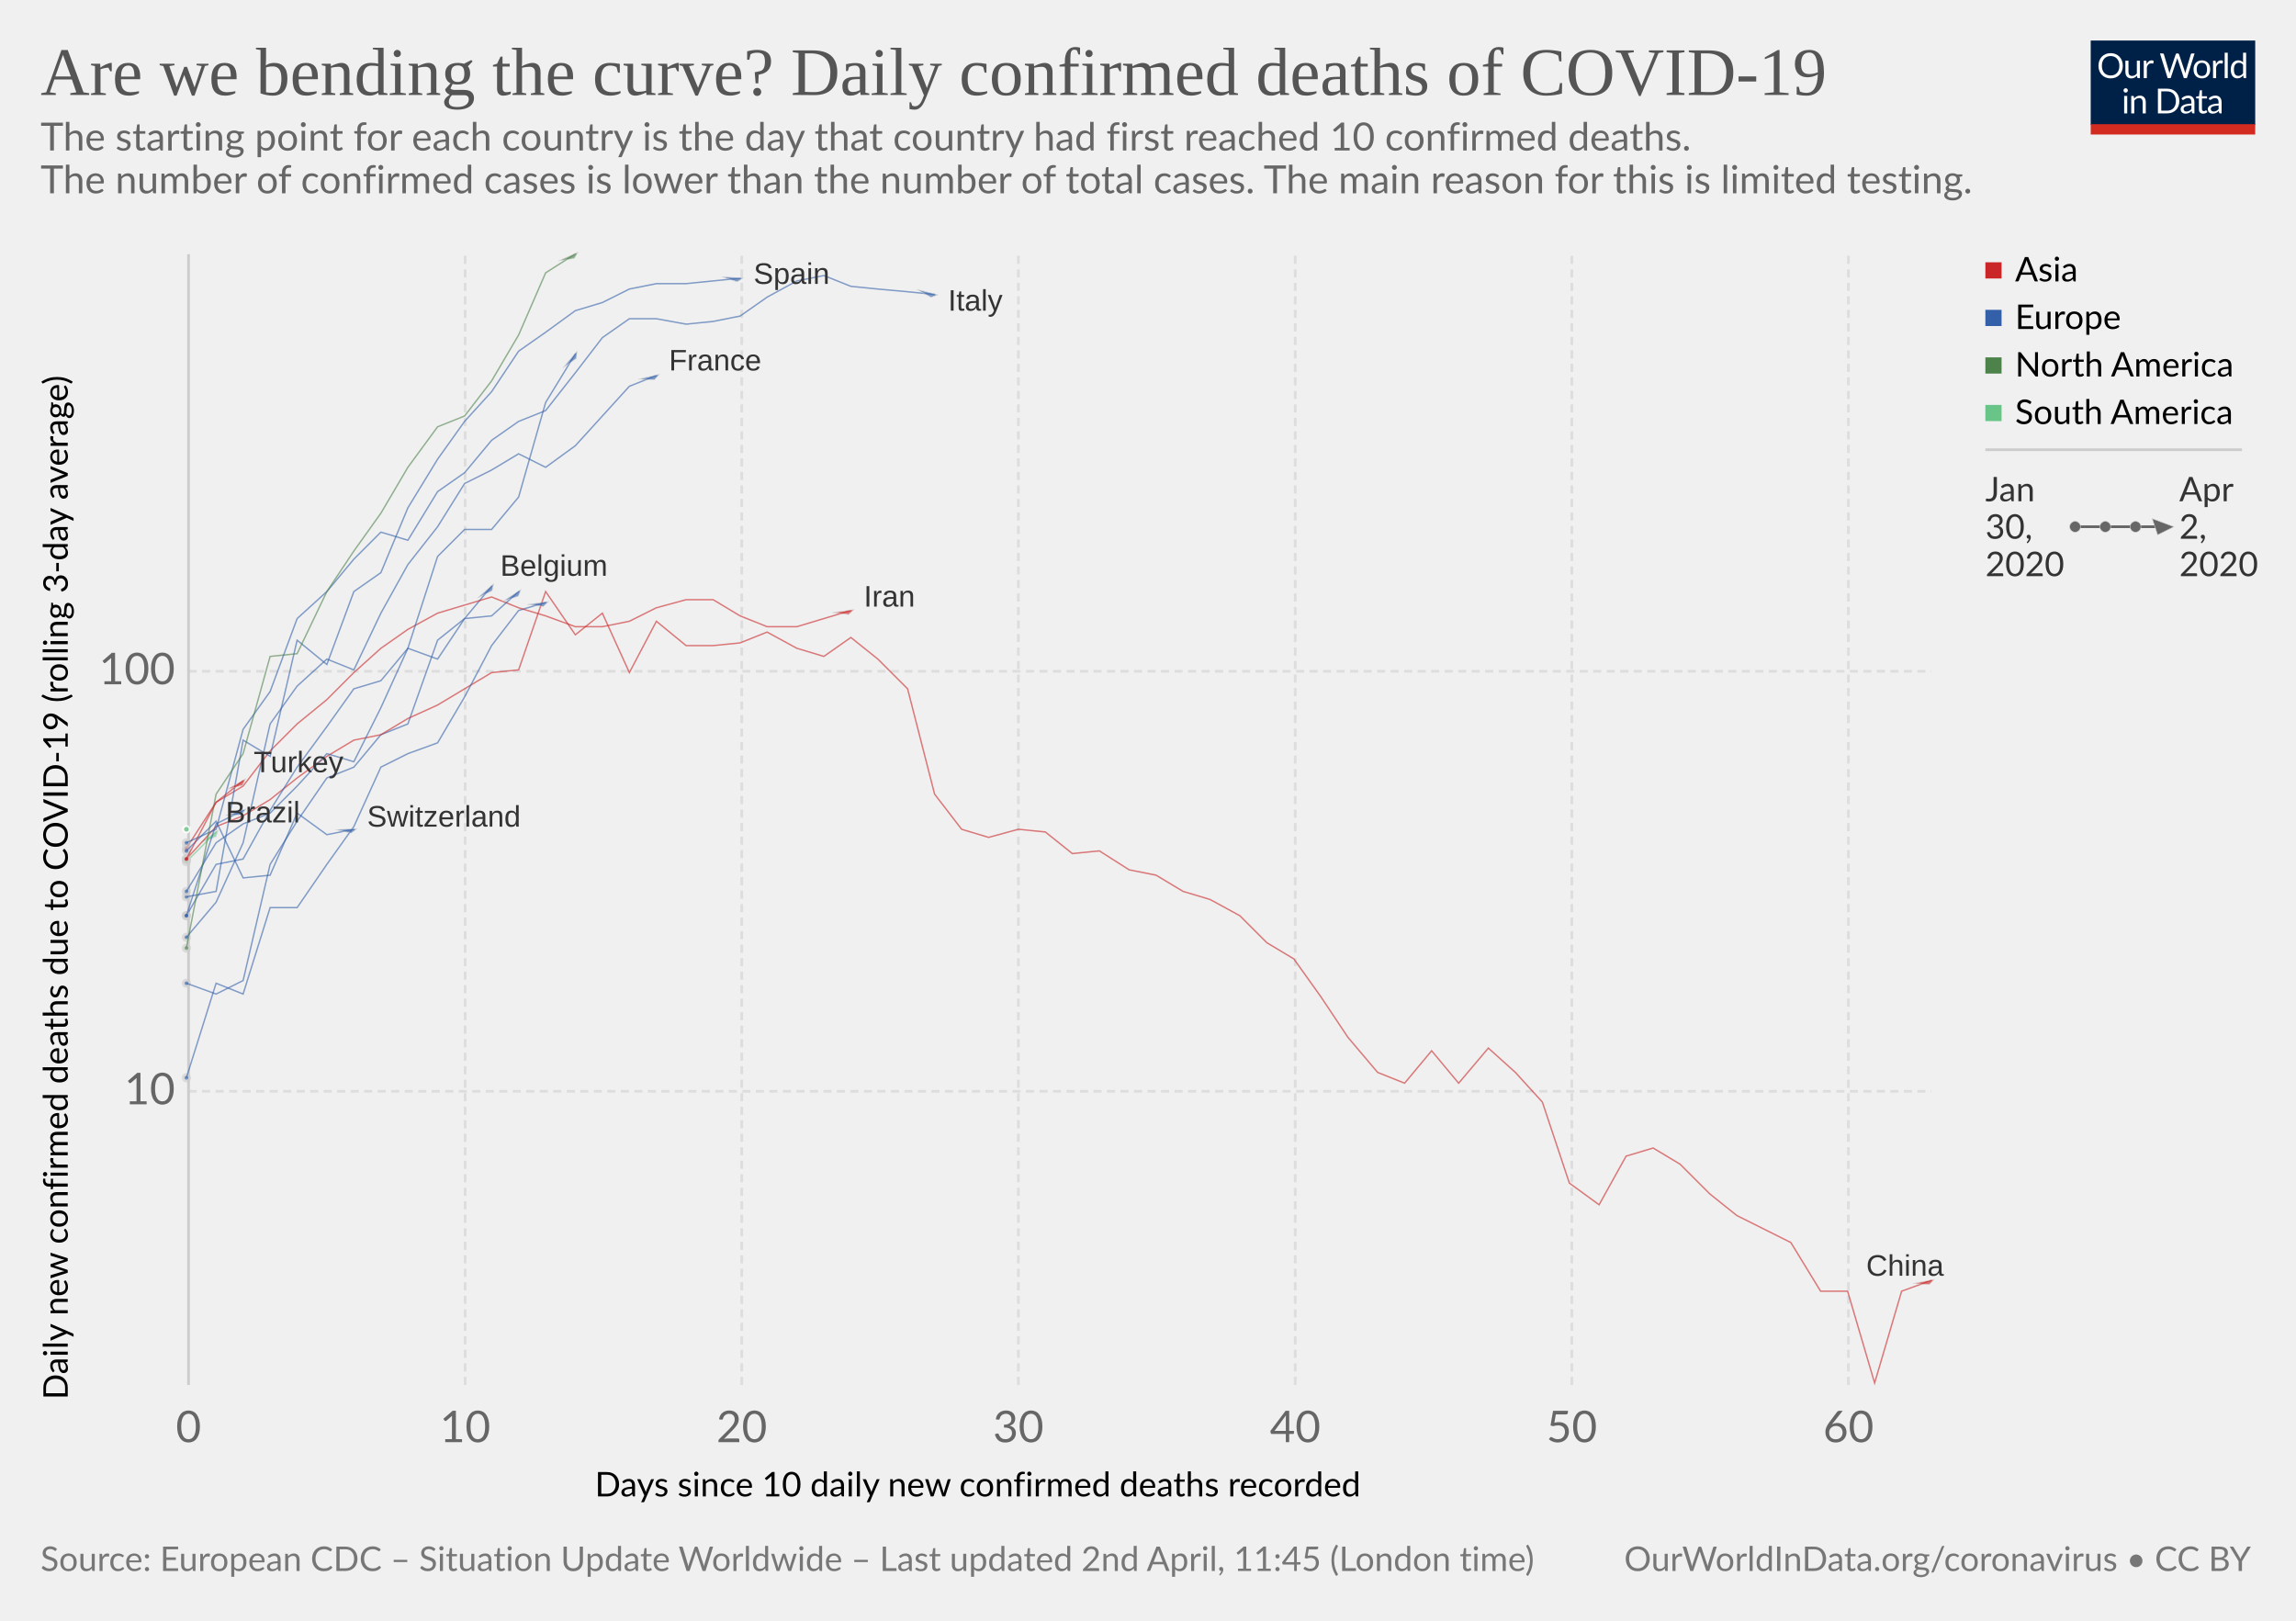
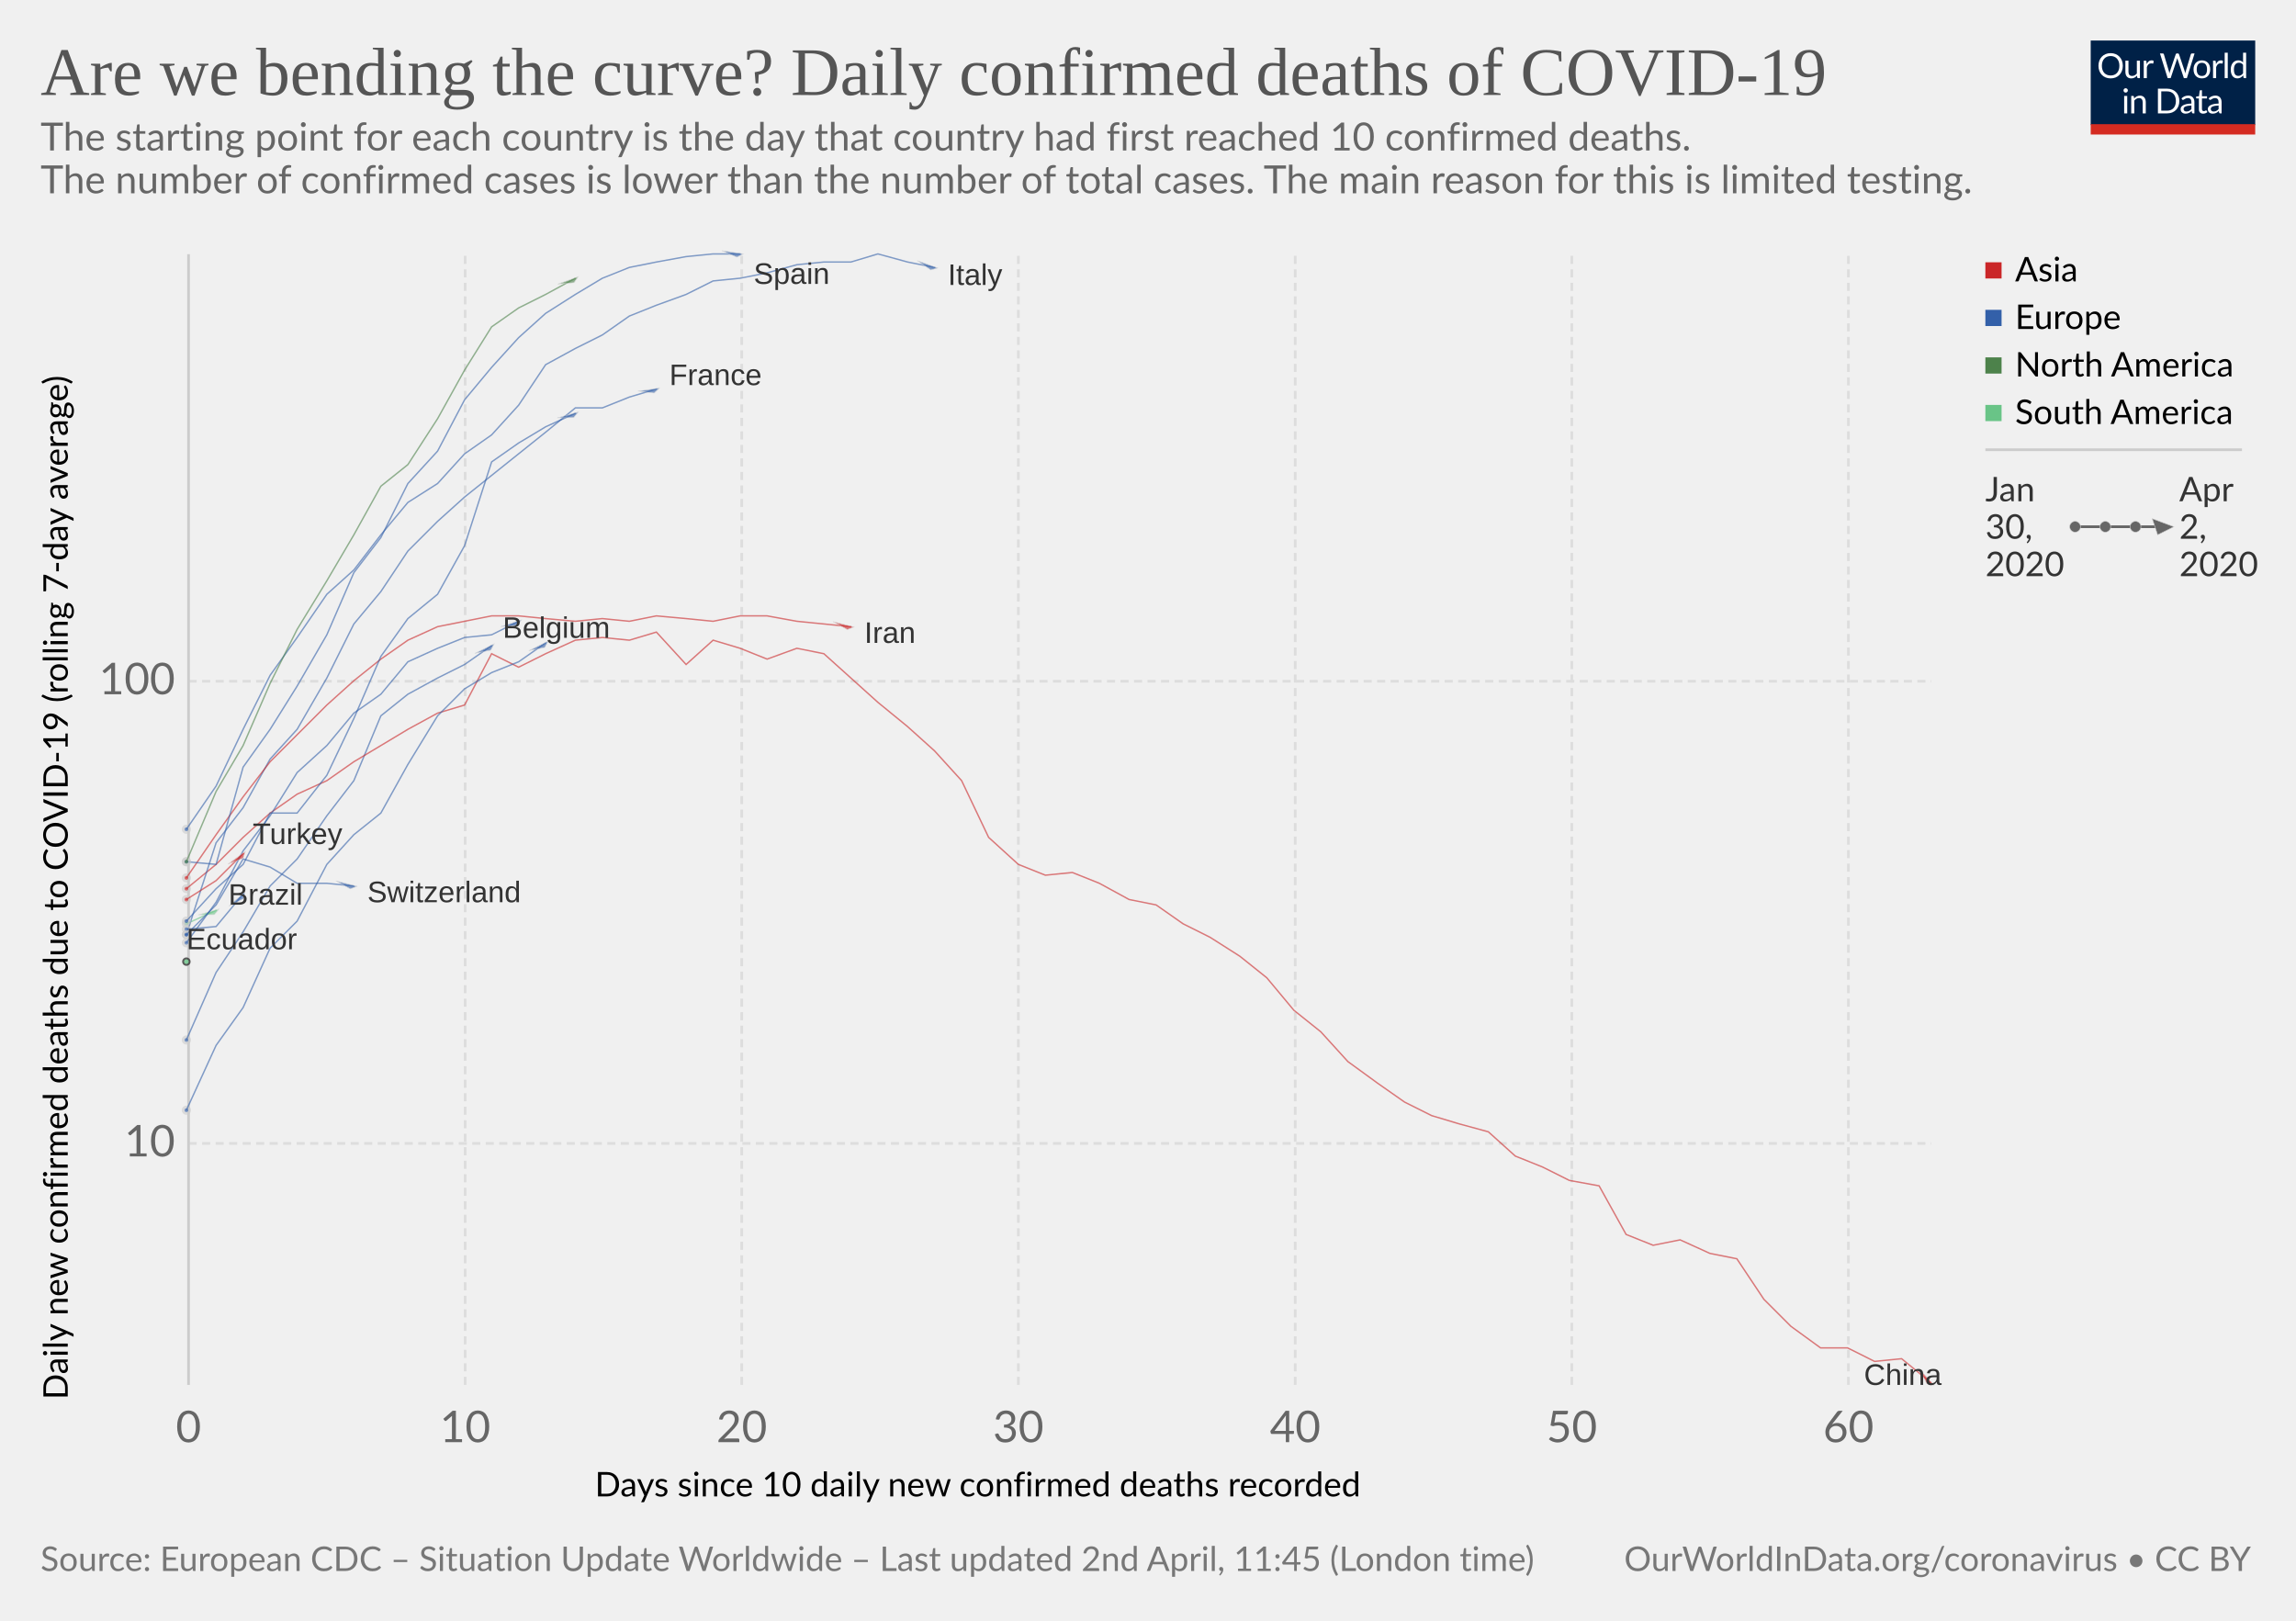
<svg xmlns="http://www.w3.org/2000/svg" version="1.1" style="font-family:Lato, 'Helvetica Neue', Helvetica, Arial, sans-serif;font-size:18px;background-color:white;text-rendering:optimizeLegibility;-webkit-font-smoothing:antialiased" width="850" height="600">
  <g class="HeaderView">
    <g transform="translate(774, 15) scale(0.29)">
      <svg width="210" height="120" viewBox="0 0 210 120" fill="none">
        <g clip-path="url(#clip0)">
          <path d="M0 0H210V107.89H0V0Z" fill="#002147" />
          <path d="M40.979 32.248C40.979 34.609 40.605 36.78 39.857 38.76C39.109 40.725 38.053 42.419 36.689 43.842C35.325 45.265 33.682 46.372 31.761 47.164C29.854 47.941 27.742 48.33 25.425 48.33C23.107 48.33 20.995 47.941 19.089 47.164C17.182 46.372 15.547 45.265 14.183 43.842C12.819 42.419 11.763 40.725 11.015 38.76C10.267 36.78 9.893 34.609 9.893 32.248C9.893 29.887 10.267 27.723 11.015 25.758C11.763 23.778 12.819 22.077 14.183 20.654C15.547 19.217 17.182 18.102 19.089 17.31C20.995 16.518 23.107 16.122 25.425 16.122C27.742 16.122 29.854 16.518 31.761 17.31C33.682 18.102 35.325 19.217 36.689 20.654C38.053 22.077 39.109 23.778 39.857 25.758C40.605 27.723 40.979 29.887 40.979 32.248ZM36.601 32.248C36.601 30.312 36.337 28.574 35.809 27.034C35.281 25.494 34.533 24.196 33.565 23.14C32.597 22.069 31.423 21.248 30.045 20.676C28.666 20.104 27.126 19.818 25.425 19.818C23.738 19.818 22.205 20.104 20.827 20.676C19.448 21.248 18.267 22.069 17.285 23.14C16.317 24.196 15.569 25.494 15.041 27.034C14.513 28.574 14.249 30.312 14.249 32.248C14.249 34.184 14.513 35.922 15.041 37.462C15.569 38.987 16.317 40.285 17.285 41.356C18.267 42.412 19.448 43.226 20.827 43.798C22.205 44.355 23.738 44.634 25.425 44.634C27.126 44.634 28.666 44.355 30.045 43.798C31.423 43.226 32.597 42.412 33.565 41.356C34.533 40.285 35.281 38.987 35.809 37.462C36.337 35.922 36.601 34.184 36.601 32.248ZM62.823 25.714V48H60.491C59.934 48 59.582 47.729 59.435 47.186L59.127 44.788C58.159 45.859 57.074 46.724 55.871 47.384C54.669 48.029 53.29 48.352 51.735 48.352C50.518 48.352 49.44 48.154 48.501 47.758C47.577 47.347 46.8 46.775 46.169 46.042C45.539 45.309 45.062 44.421 44.739 43.38C44.431 42.339 44.277 41.187 44.277 39.926V25.714H48.193V39.926C48.193 41.613 48.575 42.918 49.337 43.842C50.115 44.766 51.295 45.228 52.879 45.228C54.038 45.228 55.116 44.957 56.113 44.414C57.125 43.857 58.057 43.094 58.907 42.126V25.714H62.823ZM71.43 30.18C72.135 28.655 73 27.467 74.027 26.616C75.053 25.751 76.307 25.318 77.789 25.318C78.258 25.318 78.705 25.369 79.131 25.472C79.571 25.575 79.959 25.736 80.297 25.956L80.011 28.882C79.923 29.249 79.703 29.432 79.351 29.432C79.145 29.432 78.845 29.388 78.449 29.3C78.053 29.212 77.605 29.168 77.107 29.168C76.403 29.168 75.772 29.271 75.215 29.476C74.672 29.681 74.181 29.989 73.741 30.4C73.315 30.796 72.927 31.295 72.575 31.896C72.237 32.483 71.929 33.157 71.651 33.92V48H67.713V25.714H69.957C70.382 25.714 70.675 25.795 70.837 25.956C70.998 26.117 71.108 26.396 71.167 26.792L71.43 30.18ZM132.589 16.474L122.755 48H118.927L110.941 23.954C110.867 23.719 110.794 23.47 110.721 23.206C110.662 22.942 110.596 22.663 110.523 22.37C110.449 22.663 110.376 22.942 110.303 23.206C110.23 23.47 110.156 23.719 110.083 23.954L102.053 48H98.225L88.391 16.474H91.933C92.314 16.474 92.629 16.569 92.879 16.76C93.143 16.951 93.311 17.193 93.385 17.486L99.897 39.398C99.999 39.794 100.095 40.219 100.183 40.674C100.285 41.129 100.381 41.613 100.469 42.126C100.571 41.613 100.674 41.129 100.777 40.674C100.894 40.205 101.019 39.779 101.151 39.398L108.565 17.486C108.653 17.237 108.821 17.009 109.071 16.804C109.335 16.584 109.65 16.474 110.017 16.474H111.249C111.63 16.474 111.938 16.569 112.173 16.76C112.407 16.951 112.583 17.193 112.701 17.486L120.093 39.398C120.225 39.779 120.342 40.19 120.445 40.63C120.562 41.07 120.672 41.532 120.775 42.016C120.848 41.532 120.929 41.07 121.017 40.63C121.105 40.19 121.2 39.779 121.303 39.398L127.837 17.486C127.91 17.222 128.072 16.987 128.321 16.782C128.585 16.577 128.9 16.474 129.267 16.474H132.589ZM141.94 25.362C143.568 25.362 145.034 25.633 146.34 26.176C147.645 26.719 148.76 27.489 149.684 28.486C150.608 29.483 151.312 30.693 151.796 32.116C152.294 33.524 152.544 35.101 152.544 36.846C152.544 38.606 152.294 40.19 151.796 41.598C151.312 43.006 150.608 44.209 149.684 45.206C148.76 46.203 147.645 46.973 146.34 47.516C145.034 48.044 143.568 48.308 141.94 48.308C140.297 48.308 138.816 48.044 137.496 47.516C136.19 46.973 135.076 46.203 134.152 45.206C133.228 44.209 132.516 43.006 132.018 41.598C131.534 40.19 131.292 38.606 131.292 36.846C131.292 35.101 131.534 33.524 132.018 32.116C132.516 30.693 133.228 29.483 134.152 28.486C135.076 27.489 136.19 26.719 137.496 26.176C138.816 25.633 140.297 25.362 141.94 25.362ZM141.94 45.25C144.14 45.25 145.782 44.517 146.868 43.05C147.953 41.569 148.496 39.508 148.496 36.868C148.496 34.213 147.953 32.145 146.868 30.664C145.782 29.183 144.14 28.442 141.94 28.442C140.825 28.442 139.85 28.633 139.014 29.014C138.192 29.395 137.503 29.945 136.946 30.664C136.403 31.383 135.992 32.27 135.714 33.326C135.45 34.367 135.318 35.548 135.318 36.868C135.318 39.508 135.86 41.569 136.946 43.05C138.046 44.517 139.71 45.25 141.94 45.25ZM159.908 30.18C160.612 28.655 161.478 27.467 162.504 26.616C163.531 25.751 164.785 25.318 166.266 25.318C166.736 25.318 167.183 25.369 167.608 25.472C168.048 25.575 168.437 25.736 168.774 25.956L168.488 28.882C168.4 29.249 168.18 29.432 167.828 29.432C167.623 29.432 167.322 29.388 166.926 29.3C166.53 29.212 166.083 29.168 165.584 29.168C164.88 29.168 164.25 29.271 163.692 29.476C163.15 29.681 162.658 29.989 162.218 30.4C161.793 30.796 161.404 31.295 161.052 31.896C160.715 32.483 160.407 33.157 160.128 33.92V48H156.19V25.714H158.434C158.86 25.714 159.153 25.795 159.314 25.956C159.476 26.117 159.586 26.396 159.644 26.792L159.908 30.18ZM174.946 15.594V48H171.03V15.594H174.946ZM194.496 31.016C193.763 30.033 192.971 29.351 192.12 28.97C191.269 28.574 190.316 28.376 189.26 28.376C187.192 28.376 185.601 29.117 184.486 30.598C183.371 32.079 182.814 34.191 182.814 36.934C182.814 38.386 182.939 39.633 183.188 40.674C183.437 41.701 183.804 42.551 184.288 43.226C184.772 43.886 185.366 44.37 186.07 44.678C186.774 44.986 187.573 45.14 188.468 45.14C189.759 45.14 190.881 44.847 191.834 44.26C192.802 43.673 193.689 42.845 194.496 41.774V31.016ZM198.412 15.594V48H196.08C195.523 48 195.171 47.729 195.024 47.186L194.672 44.48C193.719 45.624 192.633 46.548 191.416 47.252C190.199 47.956 188.791 48.308 187.192 48.308C185.916 48.308 184.757 48.066 183.716 47.582C182.675 47.083 181.787 46.357 181.054 45.404C180.321 44.451 179.756 43.263 179.36 41.84C178.964 40.417 178.766 38.782 178.766 36.934C178.766 35.291 178.986 33.766 179.426 32.358C179.866 30.935 180.497 29.703 181.318 28.662C182.139 27.621 183.144 26.807 184.332 26.22C185.535 25.619 186.884 25.318 188.38 25.318C189.744 25.318 190.91 25.553 191.878 26.022C192.861 26.477 193.733 27.115 194.496 27.936V15.594H198.412ZM46.614 70.714V93H42.698V70.714H46.614ZM47.45 63.718C47.45 64.099 47.369 64.459 47.208 64.796C47.061 65.119 46.856 65.412 46.592 65.676C46.343 65.925 46.042 66.123 45.69 66.27C45.352 66.417 44.993 66.49 44.612 66.49C44.23 66.49 43.871 66.417 43.534 66.27C43.211 66.123 42.925 65.925 42.676 65.676C42.426 65.412 42.228 65.119 42.082 64.796C41.935 64.459 41.862 64.099 41.862 63.718C41.862 63.337 41.935 62.977 42.082 62.64C42.228 62.288 42.426 61.987 42.676 61.738C42.925 61.474 43.211 61.269 43.534 61.122C43.871 60.975 44.23 60.902 44.612 60.902C44.993 60.902 45.352 60.975 45.69 61.122C46.042 61.269 46.343 61.474 46.592 61.738C46.856 61.987 47.061 62.288 47.208 62.64C47.369 62.977 47.45 63.337 47.45 63.718ZM55.424 73.948C55.908 73.405 56.422 72.914 56.964 72.474C57.507 72.034 58.079 71.66 58.68 71.352C59.296 71.029 59.941 70.787 60.616 70.626C61.306 70.45 62.046 70.362 62.838 70.362C64.055 70.362 65.126 70.567 66.05 70.978C66.989 71.374 67.766 71.946 68.382 72.694C69.013 73.427 69.49 74.315 69.812 75.356C70.135 76.397 70.296 77.549 70.296 78.81V93H66.358V78.81C66.358 77.123 65.969 75.818 65.192 74.894C64.43 73.955 63.264 73.486 61.694 73.486C60.535 73.486 59.45 73.765 58.438 74.322C57.441 74.879 56.517 75.635 55.666 76.588V93H51.728V70.714H54.082C54.639 70.714 54.984 70.985 55.116 71.528L55.424 73.948ZM113.129 77.248C113.129 79.609 112.755 81.758 112.007 83.694C111.259 85.63 110.203 87.287 108.839 88.666C107.475 90.045 105.832 91.115 103.911 91.878C102.004 92.626 99.892 93 97.575 93H85.805V61.474H97.575C99.892 61.474 102.004 61.855 103.911 62.618C105.832 63.366 107.475 64.437 108.839 65.83C110.203 67.209 111.259 68.866 112.007 70.802C112.755 72.738 113.129 74.887 113.129 77.248ZM108.751 77.248C108.751 75.312 108.487 73.581 107.959 72.056C107.431 70.531 106.683 69.24 105.715 68.184C104.747 67.128 103.574 66.321 102.195 65.764C100.816 65.207 99.276 64.928 97.575 64.928H90.073V89.546H97.575C99.276 89.546 100.816 89.267 102.195 88.71C103.574 88.153 104.747 87.353 105.715 86.312C106.683 85.256 107.431 83.965 107.959 82.44C108.487 80.915 108.751 79.184 108.751 77.248ZM128.553 82.968C126.749 83.027 125.209 83.173 123.933 83.408C122.672 83.628 121.638 83.921 120.831 84.288C120.039 84.655 119.46 85.087 119.093 85.586C118.741 86.085 118.565 86.642 118.565 87.258C118.565 87.845 118.661 88.351 118.851 88.776C119.042 89.201 119.299 89.553 119.621 89.832C119.959 90.096 120.347 90.294 120.787 90.426C121.242 90.543 121.726 90.602 122.239 90.602C122.929 90.602 123.559 90.536 124.131 90.404C124.703 90.257 125.239 90.052 125.737 89.788C126.251 89.524 126.735 89.209 127.189 88.842C127.659 88.475 128.113 88.057 128.553 87.588V82.968ZM115.903 73.86C117.135 72.672 118.463 71.785 119.885 71.198C121.308 70.611 122.885 70.318 124.615 70.318C125.862 70.318 126.969 70.523 127.937 70.934C128.905 71.345 129.719 71.917 130.379 72.65C131.039 73.383 131.538 74.271 131.875 75.312C132.213 76.353 132.381 77.497 132.381 78.744V93H130.643C130.262 93 129.969 92.941 129.763 92.824C129.558 92.692 129.397 92.443 129.279 92.076L128.839 89.964C128.253 90.507 127.681 90.991 127.123 91.416C126.566 91.827 125.979 92.179 125.363 92.472C124.747 92.751 124.087 92.963 123.383 93.11C122.694 93.271 121.924 93.352 121.073 93.352C120.208 93.352 119.394 93.235 118.631 93C117.869 92.751 117.201 92.384 116.629 91.9C116.072 91.416 115.625 90.807 115.287 90.074C114.965 89.326 114.803 88.446 114.803 87.434C114.803 86.554 115.045 85.711 115.529 84.904C116.013 84.083 116.798 83.357 117.883 82.726C118.969 82.095 120.384 81.582 122.129 81.186C123.875 80.775 126.016 80.541 128.553 80.482V78.744C128.553 77.013 128.179 75.708 127.431 74.828C126.683 73.933 125.591 73.486 124.153 73.486C123.185 73.486 122.371 73.611 121.711 73.86C121.066 74.095 120.501 74.366 120.017 74.674C119.548 74.967 119.137 75.239 118.785 75.488C118.448 75.723 118.111 75.84 117.773 75.84C117.509 75.84 117.282 75.774 117.091 75.642C116.901 75.495 116.739 75.319 116.607 75.114L115.903 73.86ZM143.568 93.352C141.808 93.352 140.451 92.861 139.498 91.878C138.559 90.895 138.09 89.48 138.09 87.632V73.992H135.406C135.171 73.992 134.973 73.926 134.812 73.794C134.65 73.647 134.57 73.427 134.57 73.134V71.572L138.222 71.11L139.124 64.224C139.168 64.004 139.263 63.828 139.41 63.696C139.571 63.549 139.776 63.476 140.026 63.476H142.006V71.154H148.452V73.992H142.006V87.368C142.006 88.307 142.233 89.003 142.688 89.458C143.142 89.913 143.729 90.14 144.448 90.14C144.858 90.14 145.21 90.089 145.504 89.986C145.812 89.869 146.076 89.744 146.296 89.612C146.516 89.48 146.699 89.363 146.846 89.26C147.007 89.143 147.146 89.084 147.264 89.084C147.469 89.084 147.652 89.209 147.814 89.458L148.958 91.328C148.283 91.959 147.469 92.457 146.516 92.824C145.562 93.176 144.58 93.352 143.568 93.352ZM163.253 82.968C161.449 83.027 159.909 83.173 158.633 83.408C157.372 83.628 156.338 83.921 155.531 84.288C154.739 84.655 154.16 85.087 153.793 85.586C153.441 86.085 153.265 86.642 153.265 87.258C153.265 87.845 153.36 88.351 153.551 88.776C153.742 89.201 153.998 89.553 154.321 89.832C154.658 90.096 155.047 90.294 155.487 90.426C155.942 90.543 156.426 90.602 156.939 90.602C157.628 90.602 158.259 90.536 158.831 90.404C159.403 90.257 159.938 90.052 160.437 89.788C160.95 89.524 161.434 89.209 161.889 88.842C162.358 88.475 162.813 88.057 163.253 87.588V82.968ZM150.603 73.86C151.835 72.672 153.162 71.785 154.585 71.198C156.008 70.611 157.584 70.318 159.315 70.318C160.562 70.318 161.669 70.523 162.637 70.934C163.605 71.345 164.419 71.917 165.079 72.65C165.739 73.383 166.238 74.271 166.575 75.312C166.912 76.353 167.081 77.497 167.081 78.744V93H165.343C164.962 93 164.668 92.941 164.463 92.824C164.258 92.692 164.096 92.443 163.979 92.076L163.539 89.964C162.952 90.507 162.38 90.991 161.823 91.416C161.266 91.827 160.679 92.179 160.063 92.472C159.447 92.751 158.787 92.963 158.083 93.11C157.394 93.271 156.624 93.352 155.773 93.352C154.908 93.352 154.094 93.235 153.331 93C152.568 92.751 151.901 92.384 151.329 91.9C150.772 91.416 150.324 90.807 149.987 90.074C149.664 89.326 149.503 88.446 149.503 87.434C149.503 86.554 149.745 85.711 150.229 84.904C150.713 84.083 151.498 83.357 152.583 82.726C153.668 82.095 155.084 81.582 156.829 81.186C158.574 80.775 160.716 80.541 163.253 80.482V78.744C163.253 77.013 162.879 75.708 162.131 74.828C161.383 73.933 160.29 73.486 158.853 73.486C157.885 73.486 157.071 73.611 156.411 73.86C155.766 74.095 155.201 74.366 154.717 74.674C154.248 74.967 153.837 75.239 153.485 75.488C153.148 75.723 152.81 75.84 152.473 75.84C152.209 75.84 151.982 75.774 151.791 75.642C151.6 75.495 151.439 75.319 151.307 75.114L150.603 73.86Z" fill="white" />
          <rect y="106.789" width="210" height="13.211" fill="#D42B21" />
        </g>
        <defs>
          <clipPath id="clip0">
            <rect width="210" height="120" fill="white" />
          </clipPath>
        </defs>
      </svg>
    </g>
    <a href="https://ourworldindata.org/grapher/covid-confirmed-daily-deaths-epidemiological-trajectory" style="font-family:&quot;Playfair Display&quot;, Georgia, &quot;Times New Roman&quot;, serif" target="_blank">
      <text font-size="25.20" x="15.0" y="35.2" fill="#555">
        <tspan x="15" y="35.16">Are we bending the curve? Daily confirmed deaths of COVID-19</tspan>
      </text>
    </a>
    <text font-size="14.40" x="15.0" y="55.7" fill="#666">
      <tspan x="15" y="55.72">The starting point for each country is the day that country had first reached 10 confirmed deaths.</tspan>
      <tspan x="15" y="71.56">
The number of confirmed cases is lower than the number of total cases. The main reason for this is limited testing.</tspan>
    </text>
  </g>
  <g>
    <g class="AxisBoxView">
      <g class="HorizontalAxis">
        <text font-size="12.60" x="220.2" y="554.0">
          <tspan x="220.226" y="553.98">Days since 10 daily new confirmed deaths recorded</tspan>
        </text>
        <text x="69.8" y="533.9" fill="#666" text-anchor="middle" font-size="16.2">0</text>
        <text x="172.2" y="533.9" fill="#666" text-anchor="middle" font-size="16.2">10</text>
        <text x="274.6" y="533.9" fill="#666" text-anchor="middle" font-size="16.2">20</text>
        <text x="377" y="533.9" fill="#666" text-anchor="middle" font-size="16.2">30</text>
        <text x="479.5" y="533.9" fill="#666" text-anchor="middle" font-size="16.2">40</text>
        <text x="581.9" y="533.9" fill="#666" text-anchor="middle" font-size="16.2">50</text>
        <text x="684.3" y="533.9" fill="#666" text-anchor="middle" font-size="16.2">60</text>
      </g>
      <g class="VerticalAxis">
        <text font-size="12.60" x="-518.1" y="25.1" transform="rotate(-90)">
-           <tspan x="-518.143" y="25.08">Daily new confirmed deaths due to COVID-19 (rolling 3-day average)</tspan>
-         </text>
-         <text x="64.82" y="404" fill="#666" dominant-baseline="middle" text-anchor="end" font-size="16.2">10</text>
-         <text x="64.82" y="248.5" fill="#666" dominant-baseline="middle" text-anchor="end" font-size="16.2">100</text>
+           <tspan x="-518.143" y="25.08">Daily new confirmed deaths due to COVID-19 (rolling 7-day average)</tspan>
+         </text>
+         <text x="64.82" y="423.3" fill="#666" dominant-baseline="middle" text-anchor="end" font-size="16.2">10</text>
+         <text x="64.82" y="252.2" fill="#666" dominant-baseline="middle" text-anchor="end" font-size="16.2">100</text>
      </g>
      <g class="AxisGridLines">
-         <line x1="69.82" y1="404" x2="715.00" y2="404" stroke="#ddd" stroke-dasharray="3,2" />
-         <line x1="69.82" y1="248.5" x2="715.00" y2="248.5" stroke="#ddd" stroke-dasharray="3,2" />
+         <line x1="69.82" y1="423.3" x2="715.00" y2="423.3" stroke="#ddd" stroke-dasharray="3,2" />
+         <line x1="69.82" y1="252.2" x2="715.00" y2="252.2" stroke="#ddd" stroke-dasharray="3,2" />
      </g>
      <g class="AxisGridLines">
        <line x1="69.8" y1="512.70" x2="69.8" y2="94.10" stroke="#ccc" />
        <line x1="172.2" y1="512.70" x2="172.2" y2="94.10" stroke="#ddd" stroke-dasharray="3,2" />
        <line x1="274.6" y1="512.70" x2="274.6" y2="94.10" stroke="#ddd" stroke-dasharray="3,2" />
        <line x1="377" y1="512.70" x2="377" y2="94.10" stroke="#ddd" stroke-dasharray="3,2" />
        <line x1="479.5" y1="512.70" x2="479.5" y2="94.10" stroke="#ddd" stroke-dasharray="3,2" />
        <line x1="581.9" y1="512.70" x2="581.9" y2="94.10" stroke="#ddd" stroke-dasharray="3,2" />
        <line x1="684.3" y1="512.70" x2="684.3" y2="94.10" stroke="#ddd" stroke-dasharray="3,2" />
      </g>
    </g>
-     <g class="PointsWithLabels clickable" clip-path="url(#scatterBounds-251)" font-family="Arial, sans-serif">
+     <g class="PointsWithLabels clickable" clip-path="url(#scatterBounds-284)" font-family="Arial, sans-serif">
      <rect x="69.816" y="94.1" width="645.184" height="418.6" fill="rgba(255,255,255,0)" />
      <defs>
-         <clipPath id="scatterBounds-251">
+         <clipPath id="scatterBounds-284">
          <rect x="59.816" y="84.1" width="665.184" height="438.6" />
        </clipPath>
      </defs>
      <g class="key-Belgium_0">
-         <circle cx="69.00" cy="364.00" r="1.22" fill="#3360a9" stroke="#ccc" opacity="0.6" />
-         <polyline stroke-linecap="round" stroke="#3360a9" points="69.00,364.00 80.00,368.00 90.00,363.00 100.00,320.00 110.00,304.00 121.00,288.00 131.00,284.00 141.00,272.00 151.00,268.00 162.00,237.00 172.00,229.00 182.00,217.00" fill="none" stroke-width="0.52" opacity="0.6" />
-         <polygon points="180.78,223.78 182.00,215.78 183.22,218.22" transform="rotate(39.80557, 182.00, 217.00)" cx="182" cy="217" r="1.223" fill="#3360a9" stroke="#ccc" stroke-width="0.2" opacity="0.6" />
+         <circle cx="69.00" cy="385.00" r="1.22" fill="#3360a9" stroke="#ccc" opacity="0.6" />
+         <polyline stroke-linecap="round" stroke="#3360a9" points="69.00,385.00 80.00,360.00 90.00,345.00 100.00,328.00 110.00,318.00 121.00,302.00 131.00,289.00 141.00,265.00 151.00,257.00 162.00,251.00 172.00,246.00 182.00,239.00" fill="none" stroke-width="0.52" opacity="0.6" />
+         <polygon points="180.78,245.78 182.00,237.78 183.22,240.22" transform="rotate(55.00798, 182.00, 239.00)" cx="182" cy="239" r="1.223" fill="#3360a9" stroke="#ccc" stroke-width="0.2" opacity="0.6" />
      </g>
      <g class="key-Brazil_0">
-         <circle cx="69.00" cy="319.00" r="1.22" fill="#69c487" stroke="#ccc" opacity="0.6" />
-         <polyline stroke-linecap="round" stroke="#69c487" points="69.00,319.00 80.00,308.00" fill="none" stroke-width="0.52" opacity="0.6" />
-         <polygon points="78.78,314.78 80.00,306.78 81.22,309.22" transform="rotate(45, 80.00, 308.00)" cx="80" cy="308" r="1.223" fill="#69c487" stroke="#ccc" stroke-width="0.2" opacity="0.6" />
+         <circle cx="69.00" cy="342.00" r="1.22" fill="#69c487" stroke="#ccc" opacity="0.6" />
+         <polyline stroke-linecap="round" stroke="#69c487" points="69.00,342.00 80.00,337.00" fill="none" stroke-width="0.52" opacity="0.6" />
+         <polygon points="78.78,343.78 80.00,335.78 81.22,338.22" transform="rotate(65.55605, 80.00, 337.00)" cx="80" cy="337" r="1.223" fill="#69c487" stroke="#ccc" stroke-width="0.2" opacity="0.6" />
      </g>
      <g class="key-China_0">
-         <circle cx="69.00" cy="318.00" r="1.22" fill="#ca2628" stroke="#ccc" opacity="0.6" />
-         <polyline stroke-linecap="round" stroke="#ca2628" points="69.00,318.00 80.00,306.00 90.00,302.00 100.00,296.00 110.00,288.00 121.00,280.00 131.00,274.00 141.00,272.00 151.00,266.00 162.00,261.00 172.00,255.00 182.00,249.00 192.00,248.00 202.00,219.00 213.00,235.00 223.00,227.00 233.00,249.00 243.00,230.00 254.00,239.00 264.00,239.00 274.00,238.00 284.00,234.00 295.00,240.00 305.00,243.00 315.00,236.00 325.00,244.00 336.00,255.00 346.00,294.00 356.00,307.00 366.00,310.00 377.00,307.00 387.00,308.00 397.00,316.00 407.00,315.00 418.00,322.00 428.00,324.00 438.00,330.00 448.00,333.00 459.00,339.00 469.00,349.00 479.00,355.00 489.00,369.00 499.00,384.00 510.00,397.00 520.00,401.00 530.00,389.00 540.00,401.00 551.00,388.00 561.00,397.00 571.00,408.00 581.00,438.00 592.00,446.00 602.00,428.00 612.00,425.00 622.00,431.00 633.00,442.00 643.00,450.00 653.00,455.00 663.00,460.00 674.00,478.00 684.00,478.00 694.00,512.00 704.00,478.00 715.00,474.00" fill="none" stroke-width="0.52" opacity="0.6" />
-         <polygon points="713.78,480.78 715.00,472.78 716.22,475.22" transform="rotate(70.01689, 715.00, 474.00)" cx="715" cy="474" r="1.223" fill="#ca2628" stroke="#ccc" stroke-width="0.2" opacity="0.6" />
+         <circle cx="69.00" cy="329.00" r="1.22" fill="#ca2628" stroke="#ccc" opacity="0.6" />
+         <polyline stroke-linecap="round" stroke="#ca2628" points="69.00,329.00 80.00,320.00 90.00,310.00 100.00,301.00 110.00,294.00 121.00,289.00 131.00,282.00 141.00,276.00 151.00,270.00 162.00,264.00 172.00,261.00 182.00,242.00 192.00,247.00 202.00,242.00 213.00,237.00 223.00,236.00 233.00,237.00 243.00,234.00 254.00,246.00 264.00,237.00 274.00,240.00 284.00,244.00 295.00,240.00 305.00,242.00 315.00,251.00 325.00,260.00 336.00,269.00 346.00,278.00 356.00,289.00 366.00,310.00 377.00,320.00 387.00,324.00 397.00,323.00 407.00,327.00 418.00,333.00 428.00,335.00 438.00,342.00 448.00,347.00 459.00,354.00 469.00,362.00 479.00,374.00 489.00,382.00 499.00,393.00 510.00,401.00 520.00,408.00 530.00,413.00 540.00,416.00 551.00,419.00 561.00,428.00 571.00,432.00 581.00,437.00 592.00,439.00 602.00,457.00 612.00,461.00 622.00,459.00 633.00,464.00 643.00,466.00 653.00,481.00 663.00,491.00 674.00,499.00 684.00,499.00 694.00,504.00 704.00,503.00 715.00,512.00" fill="none" stroke-width="0.52" opacity="0.6" />
+         <polygon points="713.78,518.78 715.00,510.78 716.22,513.22" transform="rotate(129.2894, 715.00, 512.00)" cx="715" cy="512" r="1.223" fill="#ca2628" stroke="#ccc" stroke-width="0.2" opacity="0.6" />
      </g>
      <g class="key-Ecuador_0">
-         <circle cx="69.00" cy="307.00" r="1.22" fill="#69c487" opacity="0.8" stroke="#fff" stroke-width="0.7" />
+         <circle cx="69.00" cy="356.00" r="1.22" fill="#69c487" opacity="0.8" stroke="#333" stroke-width="0.7" />
      </g>
      <g class="key-France_0">
-         <circle cx="69.00" cy="347.00" r="1.22" fill="#3360a9" stroke="#ccc" opacity="0.6" />
-         <polyline stroke-linecap="round" stroke="#3360a9" points="69.00,347.00 80.00,334.00 90.00,312.00 100.00,268.00 110.00,254.00 121.00,244.00 131.00,248.00 141.00,227.00 151.00,209.00 162.00,195.00 172.00,179.00 182.00,174.00 192.00,168.00 202.00,173.00 213.00,165.00 223.00,154.00 233.00,143.00 243.00,139.00" fill="none" stroke-width="0.52" opacity="0.6" />
-         <polygon points="241.78,145.78 243.00,137.78 244.22,140.22" transform="rotate(68.19859, 243.00, 139.00)" cx="243" cy="139" r="1.223" fill="#3360a9" stroke="#ccc" stroke-width="0.2" opacity="0.6" />
+         <circle cx="69.00" cy="346.00" r="1.22" fill="#3360a9" stroke="#ccc" opacity="0.6" />
+         <polyline stroke-linecap="round" stroke="#3360a9" points="69.00,346.00 80.00,312.00 90.00,299.00 100.00,281.00 110.00,270.00 121.00,251.00 131.00,231.00 141.00,219.00 151.00,204.00 162.00,193.00 172.00,184.00 182.00,176.00 192.00,168.00 202.00,160.00 213.00,151.00 223.00,151.00 233.00,147.00 243.00,144.00" fill="none" stroke-width="0.52" opacity="0.6" />
+         <polygon points="241.78,150.78 243.00,142.78 244.22,145.22" transform="rotate(73.30076, 243.00, 144.00)" cx="243" cy="144" r="1.223" fill="#3360a9" stroke="#ccc" stroke-width="0.2" opacity="0.6" />
      </g>
      <g class="key-Germany_0">
-         <circle cx="69.00" cy="399.00" r="1.22" fill="#3360a9" stroke="#ccc" opacity="0.6" />
-         <polyline stroke-linecap="round" stroke="#3360a9" points="69.00,399.00 80.00,364.00 90.00,368.00 100.00,336.00 110.00,336.00 121.00,320.00 131.00,306.00 141.00,284.00 151.00,279.00 162.00,275.00 172.00,258.00 182.00,239.00 192.00,226.00 202.00,223.00" fill="none" stroke-width="0.52" opacity="0.6" />
-         <polygon points="200.78,229.78 202.00,221.78 203.22,224.22" transform="rotate(73.30076, 202.00, 223.00)" cx="202" cy="223" r="1.223" fill="#3360a9" stroke="#ccc" stroke-width="0.2" opacity="0.6" />
+         <circle cx="69.00" cy="411.00" r="1.22" fill="#3360a9" stroke="#ccc" opacity="0.6" />
+         <polyline stroke-linecap="round" stroke="#3360a9" points="69.00,411.00 80.00,387.00 90.00,373.00 100.00,351.00 110.00,341.00 121.00,320.00 131.00,309.00 141.00,301.00 151.00,283.00 162.00,265.00 172.00,255.00 182.00,249.00 192.00,245.00 202.00,238.00" fill="none" stroke-width="0.52" opacity="0.6" />
+         <polygon points="200.78,244.78 202.00,236.78 203.22,239.22" transform="rotate(55.00798, 202.00, 238.00)" cx="202" cy="238" r="1.223" fill="#3360a9" stroke="#ccc" stroke-width="0.2" opacity="0.6" />
      </g>
      <g class="key-Iran_0">
-         <circle cx="69.00" cy="314.00" r="1.22" fill="#ca2628" stroke="#ccc" opacity="0.6" />
-         <polyline stroke-linecap="round" stroke="#ca2628" points="69.00,314.00 80.00,297.00 90.00,291.00 100.00,278.00 110.00,268.00 121.00,259.00 131.00,249.00 141.00,240.00 151.00,233.00 162.00,227.00 172.00,224.00 182.00,221.00 192.00,225.00 202.00,228.00 213.00,232.00 223.00,232.00 233.00,230.00 243.00,225.00 254.00,222.00 264.00,222.00 274.00,228.00 284.00,232.00 295.00,232.00 305.00,229.00 315.00,226.00" fill="none" stroke-width="0.52" opacity="0.6" />
-         <polygon points="313.78,232.78 315.00,224.78 316.22,227.22" transform="rotate(73.30076, 315.00, 226.00)" cx="315" cy="226" r="1.223" fill="#ca2628" stroke="#ccc" stroke-width="0.2" opacity="0.6" />
+         <circle cx="69.00" cy="325.00" r="1.22" fill="#ca2628" stroke="#ccc" opacity="0.6" />
+         <polyline stroke-linecap="round" stroke="#ca2628" points="69.00,325.00 80.00,309.00 90.00,295.00 100.00,282.00 110.00,272.00 121.00,261.00 131.00,252.00 141.00,244.00 151.00,237.00 162.00,232.00 172.00,230.00 182.00,228.00 192.00,228.00 202.00,229.00 213.00,230.00 223.00,229.00 233.00,230.00 243.00,228.00 254.00,229.00 264.00,230.00 274.00,228.00 284.00,228.00 295.00,230.00 305.00,231.00 315.00,232.00" fill="none" stroke-width="0.52" opacity="0.6" />
+         <polygon points="313.78,238.78 315.00,230.78 316.22,233.22" transform="rotate(95.71059, 315.00, 232.00)" cx="315" cy="232" r="1.223" fill="#ca2628" stroke="#ccc" stroke-width="0.2" opacity="0.6" />
      </g>
      <g class="key-Italy_0">
-         <circle cx="69.00" cy="312.00" r="1.22" fill="#3360a9" stroke="#ccc" opacity="0.6" />
-         <polyline stroke-linecap="round" stroke="#3360a9" points="69.00,312.00 80.00,307.00 90.00,270.00 100.00,256.00 110.00,229.00 121.00,219.00 131.00,207.00 141.00,197.00 151.00,200.00 162.00,182.00 172.00,175.00 182.00,163.00 192.00,156.00 202.00,152.00 213.00,138.00 223.00,125.00 233.00,118.00 243.00,118.00 254.00,120.00 264.00,119.00 274.00,117.00 284.00,110.00 295.00,104.00 305.00,102.00 315.00,106.00 325.00,107.00 336.00,108.00 346.00,109.00" fill="none" stroke-width="0.52" opacity="0.6" />
-         <polygon points="344.78,115.78 346.00,107.78 347.22,110.22" transform="rotate(95.71059, 346.00, 109.00)" cx="346" cy="109" r="1.223" fill="#3360a9" stroke="#ccc" stroke-width="0.2" opacity="0.6" />
+         <circle cx="69.00" cy="307.00" r="1.22" fill="#3360a9" stroke="#ccc" opacity="0.6" />
+         <polyline stroke-linecap="round" stroke="#3360a9" points="69.00,307.00 80.00,291.00 90.00,270.00 100.00,250.00 110.00,236.00 121.00,220.00 131.00,211.00 141.00,198.00 151.00,186.00 162.00,179.00 172.00,168.00 182.00,161.00 192.00,150.00 202.00,135.00 213.00,129.00 223.00,124.00 233.00,117.00 243.00,113.00 254.00,109.00 264.00,104.00 274.00,103.00 284.00,101.00 295.00,98.00 305.00,97.00 315.00,97.00 325.00,94.00 336.00,97.00 346.00,99.00" fill="none" stroke-width="0.52" opacity="0.6" />
+         <polygon points="344.78,105.78 346.00,97.78 347.22,100.22" transform="rotate(101.3099, 346.00, 99.00)" cx="346" cy="99" r="1.223" fill="#3360a9" stroke="#ccc" stroke-width="0.2" opacity="0.6" />
      </g>
      <g class="key-Netherlands_0">
-         <circle cx="69.00" cy="339.00" r="1.22" fill="#3360a9" stroke="#ccc" opacity="0.6" />
-         <polyline stroke-linecap="round" stroke="#3360a9" points="69.00,339.00 80.00,320.00 90.00,318.00 100.00,300.00 110.00,284.00 121.00,269.00 131.00,255.00 141.00,252.00 151.00,240.00 162.00,244.00 172.00,229.00 182.00,228.00 192.00,219.00" fill="none" stroke-width="0.52" opacity="0.6" />
-         <polygon points="190.78,225.78 192.00,217.78 193.22,220.22" transform="rotate(48.01279, 192.00, 219.00)" cx="192" cy="219" r="1.223" fill="#3360a9" stroke="#ccc" stroke-width="0.2" opacity="0.6" />
+         <circle cx="69.00" cy="349.00" r="1.22" fill="#3360a9" stroke="#ccc" opacity="0.6" />
+         <polyline stroke-linecap="round" stroke="#3360a9" points="69.00,349.00 80.00,334.00 90.00,315.00 100.00,302.00 110.00,286.00 121.00,276.00 131.00,264.00 141.00,257.00 151.00,245.00 162.00,240.00 172.00,236.00 182.00,235.00 192.00,230.00" fill="none" stroke-width="0.52" opacity="0.6" />
+         <polygon points="190.78,236.78 192.00,228.78 193.22,231.22" transform="rotate(63.43495, 192.00, 230.00)" cx="192" cy="230" r="1.223" fill="#3360a9" stroke="#ccc" stroke-width="0.2" opacity="0.6" />
      </g>
      <g class="key-Spain_0">
-         <circle cx="69.00" cy="332.00" r="1.22" fill="#3360a9" stroke="#ccc" opacity="0.6" />
-         <polyline stroke-linecap="round" stroke="#3360a9" points="69.00,332.00 80.00,330.00 90.00,274.00 100.00,280.00 110.00,237.00 121.00,246.00 131.00,219.00 141.00,212.00 151.00,188.00 162.00,170.00 172.00,156.00 182.00,145.00 192.00,130.00 202.00,123.00 213.00,115.00 223.00,112.00 233.00,107.00 243.00,105.00 254.00,105.00 264.00,104.00 274.00,103.00" fill="none" stroke-width="0.52" opacity="0.6" />
-         <polygon points="272.78,109.78 274.00,101.78 275.22,104.22" transform="rotate(84.28941, 274.00, 103.00)" cx="274" cy="103" r="1.223" fill="#3360a9" stroke="#ccc" stroke-width="0.2" opacity="0.6" />
+         <circle cx="69.00" cy="319.00" r="1.22" fill="#3360a9" stroke="#ccc" opacity="0.6" />
+         <polyline stroke-linecap="round" stroke="#3360a9" points="69.00,319.00 80.00,320.00 90.00,284.00 100.00,270.00 110.00,254.00 121.00,235.00 131.00,212.00 141.00,199.00 151.00,179.00 162.00,167.00 172.00,148.00 182.00,136.00 192.00,125.00 202.00,116.00 213.00,109.00 223.00,103.00 233.00,99.00 243.00,97.00 254.00,95.00 264.00,94.00 274.00,94.00" fill="none" stroke-width="0.52" opacity="0.6" />
+         <polygon points="272.78,100.78 274.00,92.78 275.22,95.22" transform="rotate(90, 274.00, 94.00)" cx="274" cy="94" r="1.223" fill="#3360a9" stroke="#ccc" stroke-width="0.2" opacity="0.6" />
      </g>
      <g class="key-Sweden_0">
-         <circle cx="69.00" cy="339.00" r="1.22" fill="#3360a9" stroke="#ccc" opacity="0.6" />
-         <polyline stroke-linecap="round" stroke="#3360a9" points="69.00,339.00 80.00,305.00 90.00,300.00" fill="none" stroke-width="0.52" opacity="0.6" />
-         <polygon points="88.78,306.78 90.00,298.78 91.22,301.22" transform="rotate(63.43495, 90.00, 300.00)" cx="90" cy="300" r="1.223" fill="#3360a9" stroke="#ccc" stroke-width="0.2" opacity="0.6" />
+         <circle cx="69.00" cy="344.00" r="1.22" fill="#3360a9" stroke="#ccc" opacity="0.6" />
+         <polyline stroke-linecap="round" stroke="#3360a9" points="69.00,344.00 80.00,343.00 90.00,331.00" fill="none" stroke-width="0.52" opacity="0.6" />
+         <polygon points="88.78,337.78 90.00,329.78 91.22,332.22" transform="rotate(39.80557, 90.00, 331.00)" cx="90" cy="331" r="1.223" fill="#3360a9" stroke="#ccc" stroke-width="0.2" opacity="0.6" />
      </g>
      <g class="key-Switzerland_0">
-         <circle cx="69.00" cy="315.00" r="1.22" fill="#3360a9" stroke="#ccc" opacity="0.6" />
-         <polyline stroke-linecap="round" stroke="#3360a9" points="69.00,315.00 80.00,304.00 90.00,325.00 100.00,324.00 110.00,301.00 121.00,309.00 131.00,307.00" fill="none" stroke-width="0.52" opacity="0.6" />
-         <polygon points="129.78,313.78 131.00,305.78 132.22,308.22" transform="rotate(78.69007, 131.00, 307.00)" cx="131" cy="307" r="1.223" fill="#3360a9" stroke="#ccc" stroke-width="0.2" opacity="0.6" />
+         <circle cx="69.00" cy="346.00" r="1.22" fill="#3360a9" stroke="#ccc" opacity="0.6" />
+         <polyline stroke-linecap="round" stroke="#3360a9" points="69.00,346.00 80.00,335.00 90.00,318.00 100.00,321.00 110.00,327.00 121.00,327.00 131.00,328.00" fill="none" stroke-width="0.52" opacity="0.6" />
+         <polygon points="129.78,334.78 131.00,326.78 132.22,329.22" transform="rotate(95.71059, 131.00, 328.00)" cx="131" cy="328" r="1.223" fill="#3360a9" stroke="#ccc" stroke-width="0.2" opacity="0.6" />
      </g>
      <g class="key-United-Kingdom_0">
-         <circle cx="69.00" cy="330.00" r="1.22" fill="#3360a9" stroke="#ccc" opacity="0.6" />
-         <polyline stroke-linecap="round" stroke="#3360a9" points="69.00,330.00 80.00,312.00 90.00,305.00 100.00,301.00 110.00,291.00 121.00,279.00 131.00,282.00 141.00,262.00 151.00,240.00 162.00,206.00 172.00,196.00 182.00,196.00 192.00,184.00 202.00,149.00 213.00,131.00" fill="none" stroke-width="0.52" opacity="0.6" />
-         <polygon points="211.78,137.78 213.00,129.78 214.22,132.22" transform="rotate(31.42957, 213.00, 131.00)" cx="213" cy="131" r="1.223" fill="#3360a9" stroke="#ccc" stroke-width="0.2" opacity="0.6" />
+         <circle cx="69.00" cy="341.00" r="1.22" fill="#3360a9" stroke="#ccc" opacity="0.6" />
+         <polyline stroke-linecap="round" stroke="#3360a9" points="69.00,341.00 80.00,329.00 90.00,320.00 100.00,301.00 110.00,301.00 121.00,287.00 131.00,266.00 141.00,243.00 151.00,229.00 162.00,220.00 172.00,202.00 182.00,171.00 192.00,164.00 202.00,158.00 213.00,153.00" fill="none" stroke-width="0.52" opacity="0.6" />
+         <polygon points="211.78,159.78 213.00,151.78 214.22,154.22" transform="rotate(65.55605, 213.00, 153.00)" cx="213" cy="153" r="1.223" fill="#3360a9" stroke="#ccc" stroke-width="0.2" opacity="0.6" />
      </g>
      <g class="key-United-States_0">
-         <circle cx="69.00" cy="351.00" r="1.22" fill="#4d824b" stroke="#ccc" opacity="0.6" />
-         <polyline stroke-linecap="round" stroke="#4d824b" points="69.00,351.00 80.00,294.00 90.00,279.00 100.00,243.00 110.00,242.00 121.00,219.00 131.00,204.00 141.00,190.00 151.00,173.00 162.00,158.00 172.00,154.00 182.00,141.00 192.00,124.00 202.00,101.00 213.00,94.00" fill="none" stroke-width="0.52" opacity="0.6" />
-         <polygon points="211.78,100.78 213.00,92.78 214.22,95.22" transform="rotate(57.52881, 213.00, 94.00)" cx="213" cy="94" r="1.223" fill="#4d824b" stroke="#ccc" stroke-width="0.2" opacity="0.6" />
+         <circle cx="69.00" cy="319.00" r="1.22" fill="#4d824b" stroke="#ccc" opacity="0.6" />
+         <polyline stroke-linecap="round" stroke="#4d824b" points="69.00,319.00 80.00,293.00 90.00,276.00 100.00,253.00 110.00,233.00 121.00,215.00 131.00,198.00 141.00,180.00 151.00,172.00 162.00,155.00 172.00,137.00 182.00,121.00 192.00,114.00 202.00,109.00 213.00,103.00" fill="none" stroke-width="0.52" opacity="0.6" />
+         <polygon points="211.78,109.78 213.00,101.78 214.22,104.22" transform="rotate(61.38954, 213.00, 103.00)" cx="213" cy="103" r="1.223" fill="#4d824b" stroke="#ccc" stroke-width="0.2" opacity="0.6" />
      </g>
      <g class="key-Turkey_0">
-         <circle cx="69.00" cy="318.00" r="1.22" fill="#ca2628" stroke="#ccc" opacity="0.6" />
-         <polyline stroke-linecap="round" stroke="#ca2628" points="69.00,318.00 80.00,297.00 90.00,289.00" fill="none" stroke-width="0.52" opacity="0.6" />
-         <polygon points="88.78,295.78 90.00,287.78 91.22,290.22" transform="rotate(51.34019, 90.00, 289.00)" cx="90" cy="289" r="1.223" fill="#ca2628" stroke="#ccc" stroke-width="0.2" opacity="0.6" />
+         <circle cx="69.00" cy="333.00" r="1.22" fill="#ca2628" stroke="#ccc" opacity="0.6" />
+         <polyline stroke-linecap="round" stroke="#ca2628" points="69.00,333.00 80.00,326.00 90.00,316.00" fill="none" stroke-width="0.52" opacity="0.6" />
+         <polygon points="88.78,322.78 90.00,314.78 91.22,317.22" transform="rotate(45, 90.00, 316.00)" cx="90" cy="316" r="1.223" fill="#ca2628" stroke="#ccc" stroke-width="0.2" opacity="0.6" />
      </g>
      <g class="backgroundLabels" fill="#333">
-         <text x="185.20" y="213.16" font-size="11.00">Belgium</text>
-         <text x="83.54" y="304.46" font-size="11.00">Brazil</text>
-         <text x="690.88" y="472.29" font-size="11.00">China</text>
-         <text x="247.64" y="137.14" font-size="11.00">France</text>
-         <text x="319.79" y="224.56" font-size="11.00">Iran</text>
-         <text x="350.98" y="115.00" font-size="11.00">Italy</text>
-         <text x="278.98" y="105.10" font-size="11.00">Spain</text>
-         <text x="135.90" y="306.02" font-size="11.00">Switzerland</text>
-         <text x="93.90" y="285.88" font-size="11.00">Turkey</text>
+         <text x="186.10" y="236.13" font-size="11.00">Belgium</text>
+         <text x="84.55" y="334.93" font-size="11.00">Brazil</text>
+         <text x="690.05" y="512.70" font-size="11.00">China</text>
+         <text x="69.00" y="351.43" font-size="11.00">Ecuador</text>
+         <text x="247.79" y="142.56" font-size="11.00">France</text>
+         <text x="319.98" y="238.00" font-size="11.00">Iran</text>
+         <text x="350.90" y="105.48" font-size="11.00">Italy</text>
+         <text x="279.00" y="105.10" font-size="11.00">Spain</text>
+         <text x="135.98" y="334.00" font-size="11.00">Switzerland</text>
+         <text x="93.54" y="312.46" font-size="11.00">Turkey</text>
      </g>
    </g>
    <g class="ScatterColorLegend clickable" style="cursor:pointer">
      <g class="legendMark">
        <rect x="735" y="91.6" width="35.57" height="17.6" fill="#fff" opacity="0" />,<rect x="735" y="97.1" width="6" height="6" fill="#ca2628" />,<text font-size="12.60" x="746.0" y="104.2">
          <tspan x="746" y="104.18">Asia</tspan>
        </text>
      </g>
      <g class="legendMark">
        <rect x="735" y="109.2" width="51.824" height="17.6" fill="#fff" opacity="0" />,<rect x="735" y="114.7" width="6" height="6" fill="#3360a9" />,<text font-size="12.60" x="746.0" y="121.8">
          <tspan x="746" y="121.78">Europe</tspan>
        </text>
      </g>
      <g class="legendMark">
        <rect x="735" y="126.8" width="91.64" height="17.6" fill="#fff" opacity="0" />,<rect x="735" y="132.3" width="6" height="6" fill="#4d824b" />,<text font-size="12.60" x="746.0" y="139.4">
          <tspan x="746" y="139.38">North America</tspan>
        </text>
      </g>
      <g class="legendMark">
        <rect x="735" y="144.4" width="93.908" height="17.6" fill="#fff" opacity="0" />,<rect x="735" y="149.9" width="6" height="6" fill="#69c487" />,<text font-size="12.60" x="746.0" y="157.0">
          <tspan x="746" y="156.98">South America</tspan>
        </text>
      </g>
    </g>
    <line x1="735" y1="166.5" x2="830" y2="166.5" stroke="#ccc" />
    <g class="clickable">
      <g class="ConnectedScatterLegend">
        <rect x="735" y="175.5" width="100" height="40" fill="#fff" opacity="0" />
        <text font-size="12.60" x="735.0" y="185.6" fill="#333">
          <tspan x="735" y="185.58">Jan</tspan>
          <tspan x="735" y="199.44">30,</tspan>
          <tspan x="735" y="213.3">2020</tspan>
        </text>
        <text font-size="12.60" x="806.8" y="185.6" fill="#333">
          <tspan x="806.776" y="185.58">Apr</tspan>
          <tspan x="806.776" y="199.44">2,</tspan>
          <tspan x="806.776" y="213.3">2020</tspan>
        </text>
        <line x1="768.224" y1="195" x2="801.776" y2="195" stroke="#666" stroke-width="1" />
        <circle cx="768.224" cy="195" r="2" fill="#666" stroke="#ccc" stroke-width="0.2" />
        <circle cx="779.408" cy="195" r="2" fill="#666" stroke="#ccc" stroke-width="0.2" />
        <circle cx="790.592" cy="195" r="2" fill="#666" stroke="#ccc" stroke-width="0.2" />
        <polygon points="798.78,200.00 801.78,192.00 804.78,198.00" cx="801.776" cy="195" r="3" fill="#666" stroke="#ccc" stroke-width="0.2" transform="rotate(90, 801.776, 195)" />
      </g>
    </g>
  </g>
  <g class="SourcesFooter" style="fill:#777">
    <g class="clickable" style="fill:#777">
      <text font-size="12.60" x="15.0" y="581.6">
        <tspan x="15" y="581.58">Source: European CDC – Situation Update Worldwide – Last updated 2nd April, 11:45 (London time)</tspan>
      </text>
    </g>
    <text font-size="12.60" x="601.3" y="581.6">
      <tspan x="601.27" y="581.58">
        <a target="_blank" style="fill: #777;" href="https://ourworldindata.org/coronavirus">OurWorldInData.org/coronavirus</a> • <a style="fill: #777;" class="cclogo" href="http://creativecommons.org/licenses/by/4.0/deed.en_US" target="_blank">CC BY</a>
      </tspan>
    </text>
  </g>
</svg>
